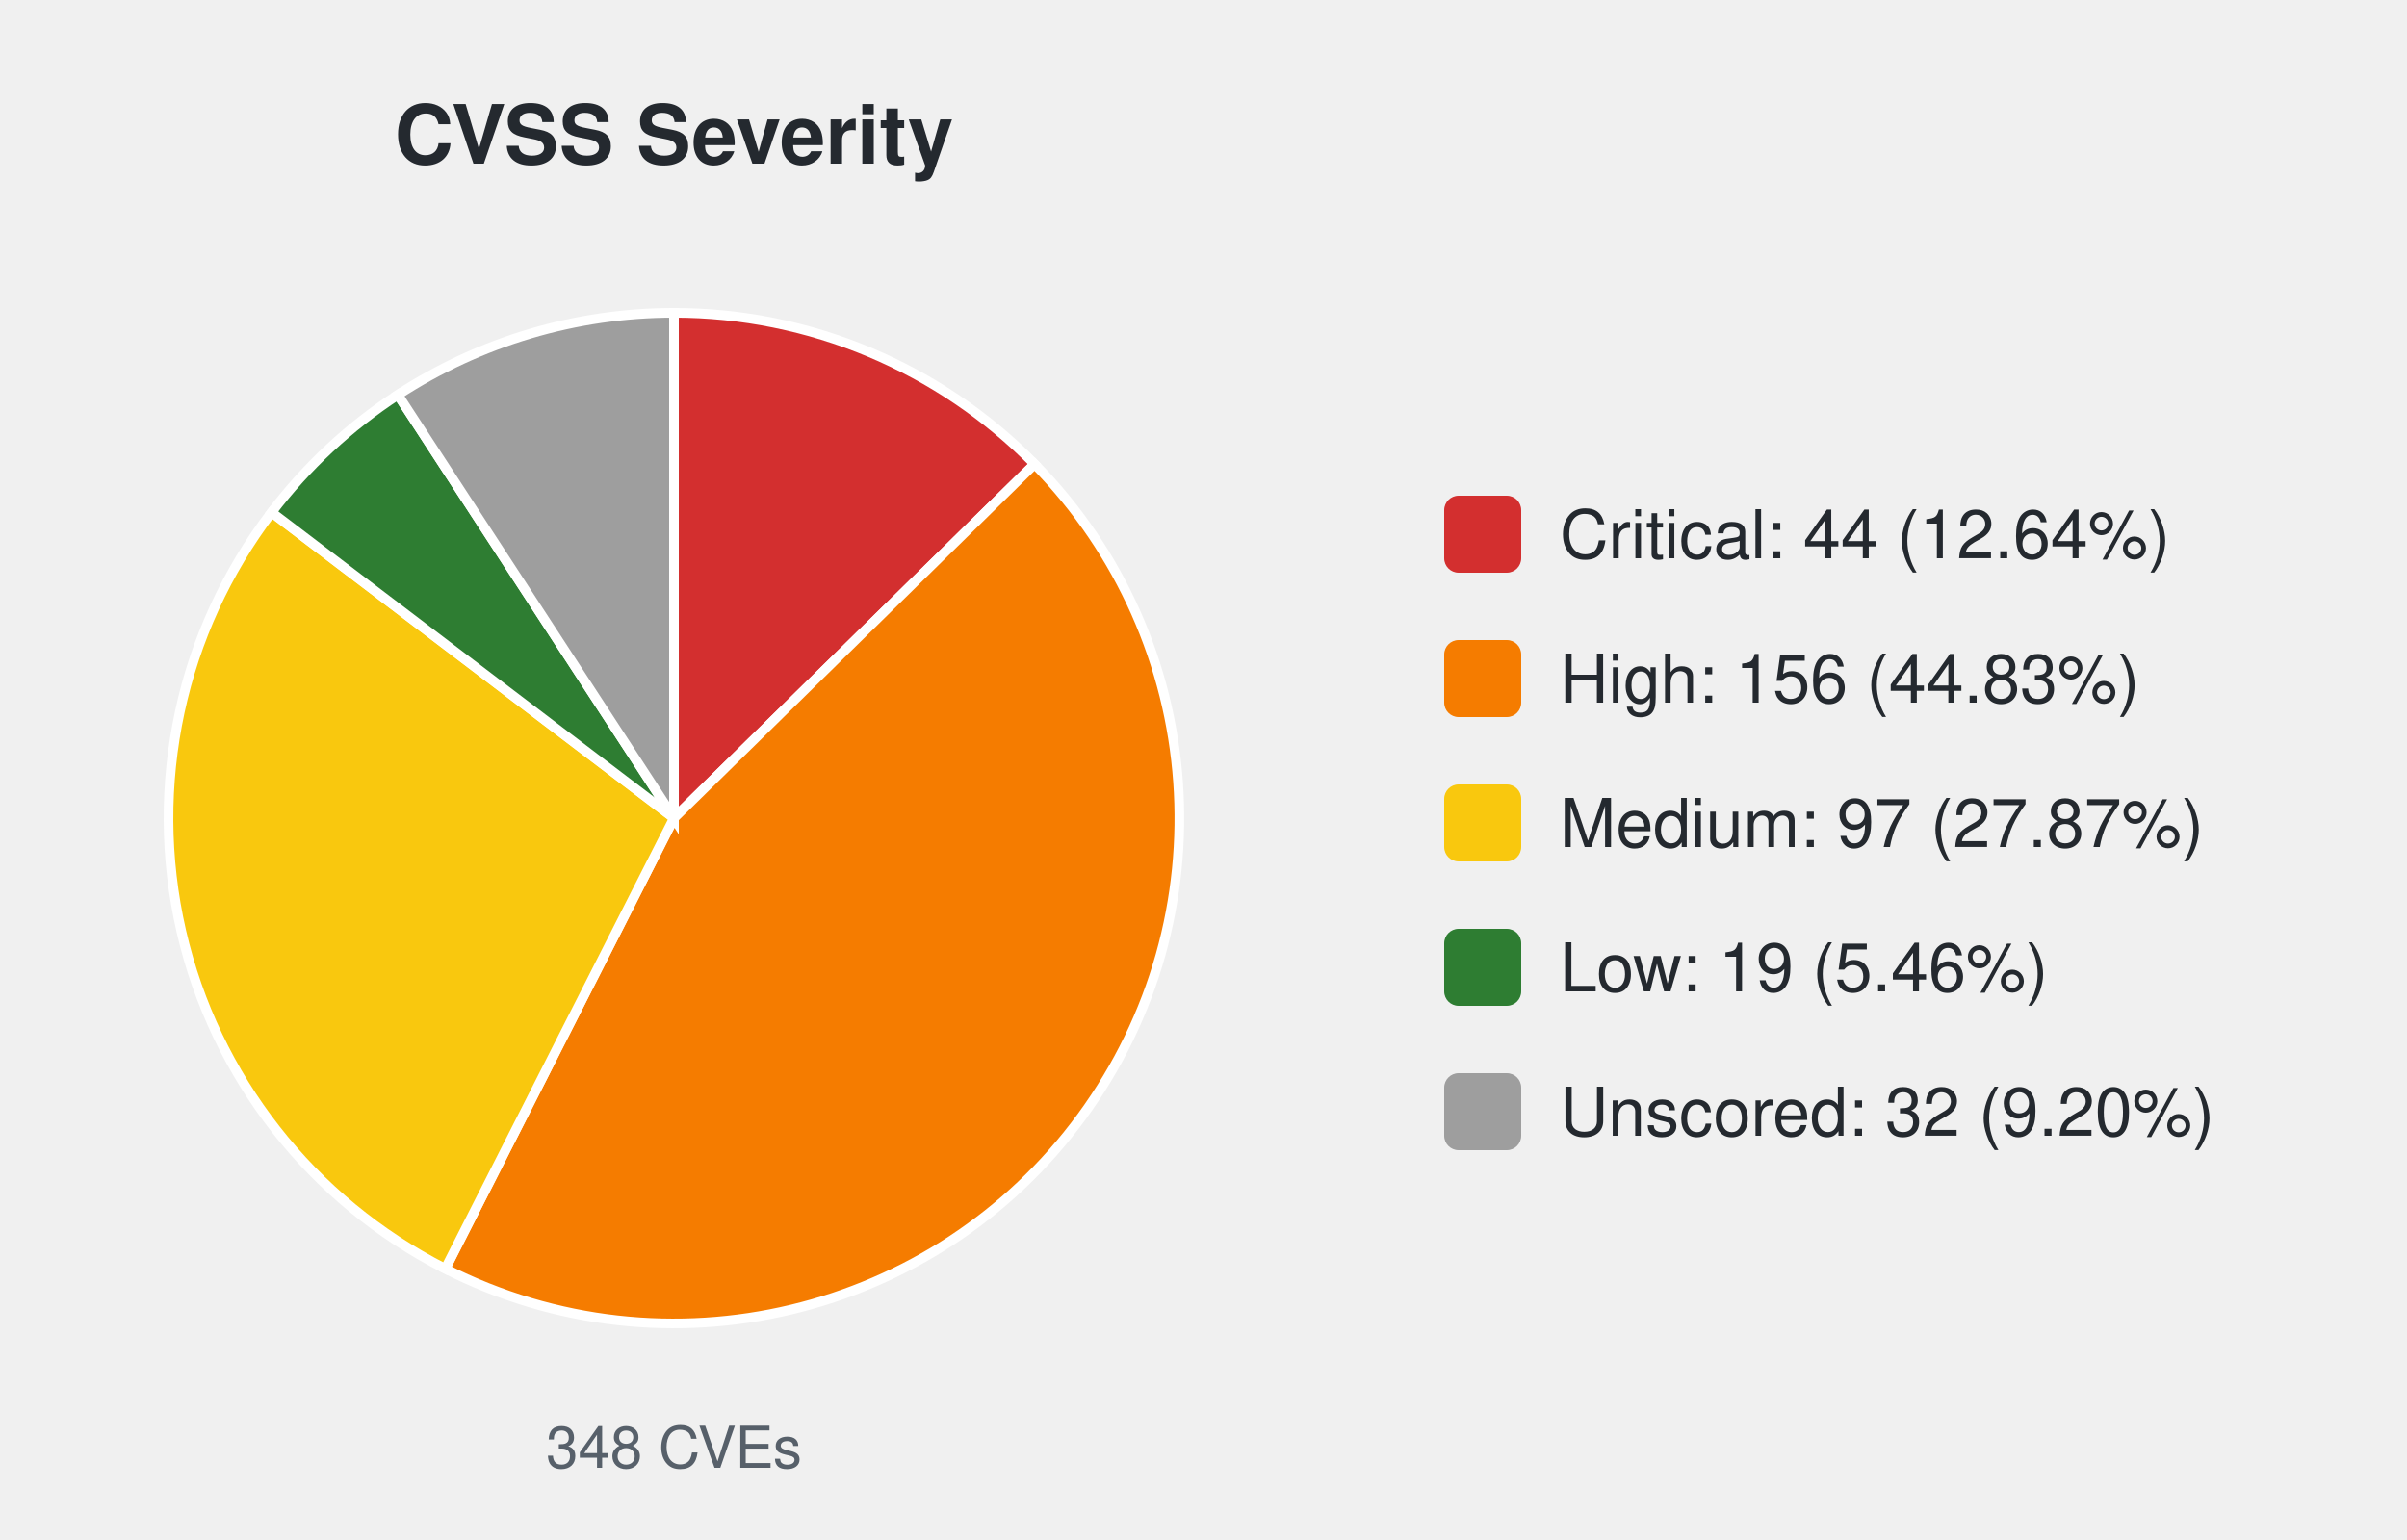
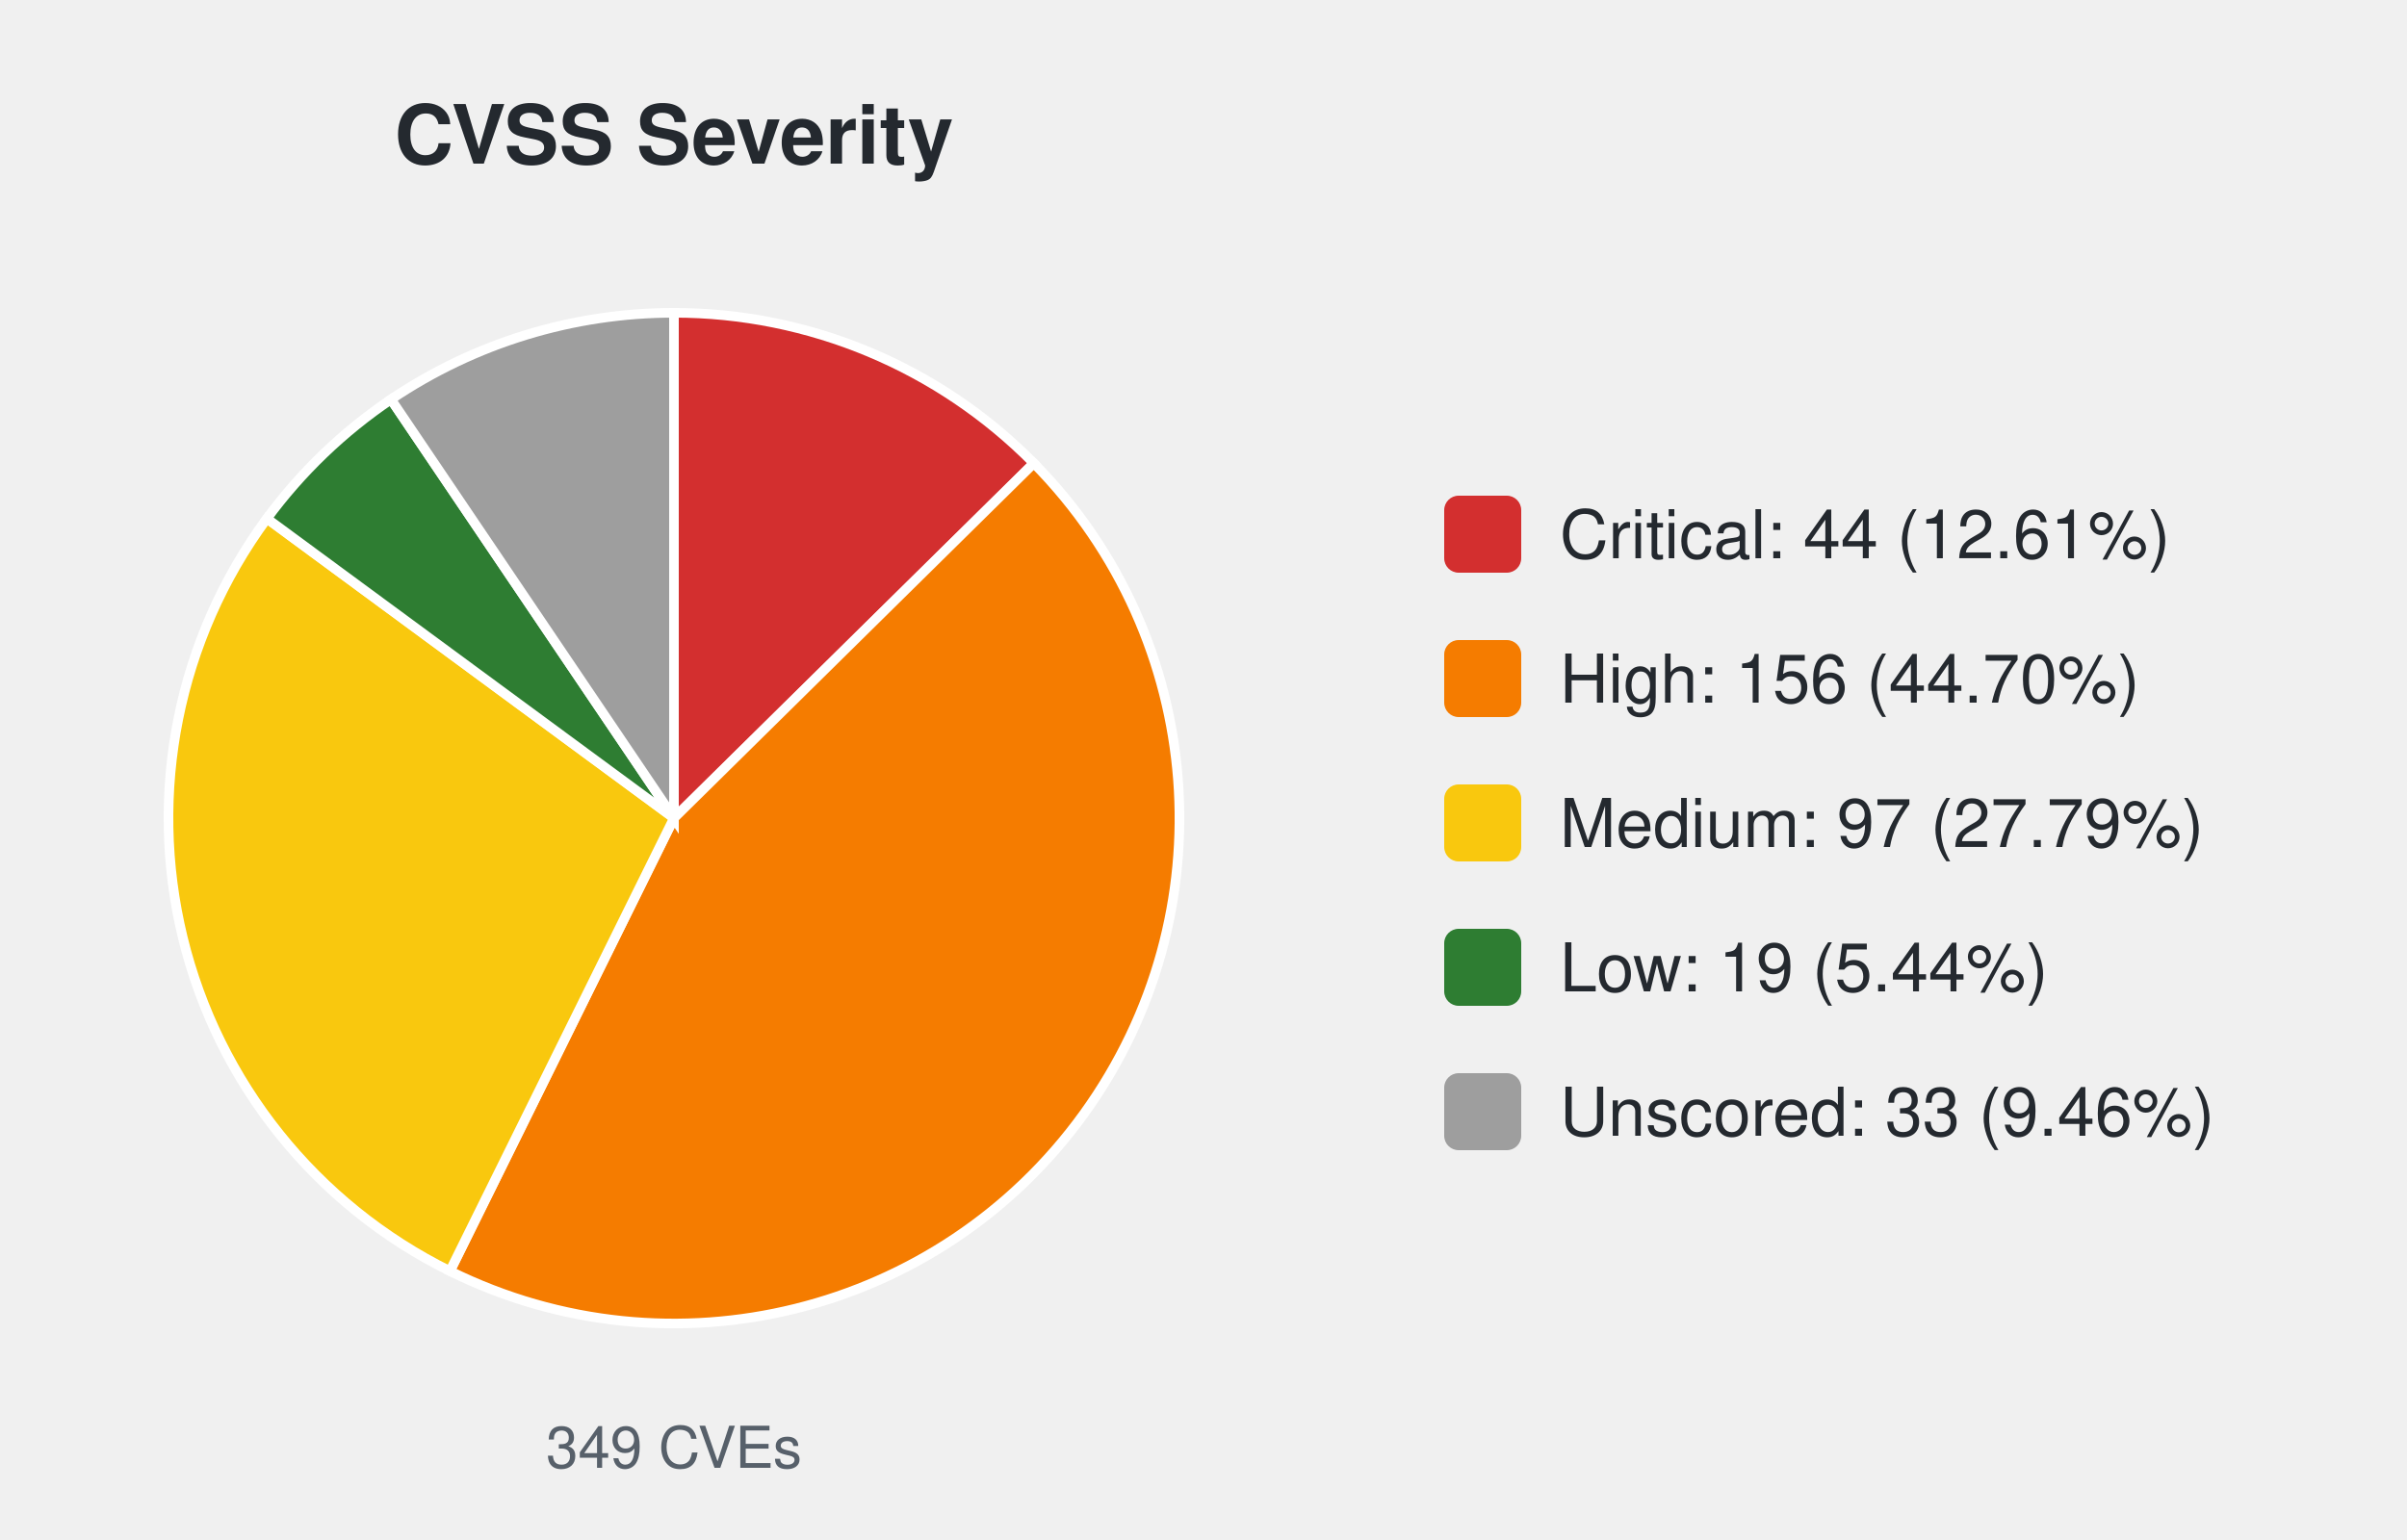
<svg xmlns="http://www.w3.org/2000/svg" width="500" height="320" viewBox="0 0 500 320" font-family="-apple-system,Segoe UI,Helvetica,Arial,sans-serif">
  <text x="140.0" y="34" font-size="17" font-weight="600" text-anchor="middle" fill="#24292f">CVSS Severity</text>
-   <path d="M140.00,170.00 L140.00,65.00 A105.0,105.0 0 0 1 214.91,96.43 Z" fill="#d32f2f" stroke="#ffffff" stroke-width="2" />
-   <path d="M140.00,170.00 L214.91,96.43 A105.0,105.0 0 0 1 92.50,263.64 Z" fill="#f57c00" stroke="#ffffff" stroke-width="2" />
-   <path d="M140.00,170.00 L92.50,263.64 A105.0,105.0 0 0 1 56.41,106.46 Z" fill="#f9c80e" stroke="#ffffff" stroke-width="2" />
-   <path d="M140.00,170.00 L56.41,106.46 A105.0,105.0 0 0 1 82.65,82.04 Z" fill="#2e7d32" stroke="#ffffff" stroke-width="2" />
-   <path d="M140.00,170.00 L82.65,82.04 A105.0,105.0 0 0 1 140.00,65.00 Z" fill="#9e9e9e" stroke="#ffffff" stroke-width="2" />
-   <text x="140.0" y="305" font-size="12" text-anchor="middle" fill="#57606a">348 CVEs</text>
+   <path d="M140.00,170.00 L140.00,65.00 A105.0,105.0 0 0 1 214.75,96.26 Z" fill="#d32f2f" stroke="#ffffff" stroke-width="2" />
+   <path d="M140.00,170.00 L214.75,96.26 A105.0,105.0 0 0 1 93.47,264.13 Z" fill="#f57c00" stroke="#ffffff" stroke-width="2" />
+   <path d="M140.00,170.00 L93.47,264.13 A105.0,105.0 0 0 1 55.44,107.75 Z" fill="#f9c80e" stroke="#ffffff" stroke-width="2" />
+   <path d="M140.00,170.00 L55.44,107.75 A105.0,105.0 0 0 1 81.22,82.99 Z" fill="#2e7d32" stroke="#ffffff" stroke-width="2" />
+   <path d="M140.00,170.00 L81.22,82.99 A105.0,105.0 0 0 1 140.00,65.00 Z" fill="#9e9e9e" stroke="#ffffff" stroke-width="2" />
+   <text x="140.0" y="305" font-size="12" text-anchor="middle" fill="#57606a">349 CVEs</text>
  <rect x="300.0" y="103.0" width="16" height="16" rx="3" fill="#d32f2f" />
-   <text x="324.0" y="116.0" font-size="14" fill="#24292f">Critical: 44 (12.64%)</text>
+   <text x="324.0" y="116.0" font-size="14" fill="#24292f">Critical: 44 (12.61%)</text>
  <rect x="300.0" y="133.0" width="16" height="16" rx="3" fill="#f57c00" />
-   <text x="324.0" y="146.0" font-size="14" fill="#24292f">High: 156 (44.83%)</text>
+   <text x="324.0" y="146.0" font-size="14" fill="#24292f">High: 156 (44.70%)</text>
  <rect x="300.0" y="163.0" width="16" height="16" rx="3" fill="#f9c80e" />
-   <text x="324.0" y="176.0" font-size="14" fill="#24292f">Medium: 97 (27.87%)</text>
+   <text x="324.0" y="176.0" font-size="14" fill="#24292f">Medium: 97 (27.79%)</text>
  <rect x="300.0" y="193.0" width="16" height="16" rx="3" fill="#2e7d32" />
-   <text x="324.0" y="206.0" font-size="14" fill="#24292f">Low: 19 (5.46%)</text>
+   <text x="324.0" y="206.0" font-size="14" fill="#24292f">Low: 19 (5.44%)</text>
  <rect x="300.0" y="223.0" width="16" height="16" rx="3" fill="#9e9e9e" />
-   <text x="324.0" y="236.0" font-size="14" fill="#24292f">Unscored: 32 (9.20%)</text>
+   <text x="324.0" y="236.0" font-size="14" fill="#24292f">Unscored: 33 (9.46%)</text>
</svg>
